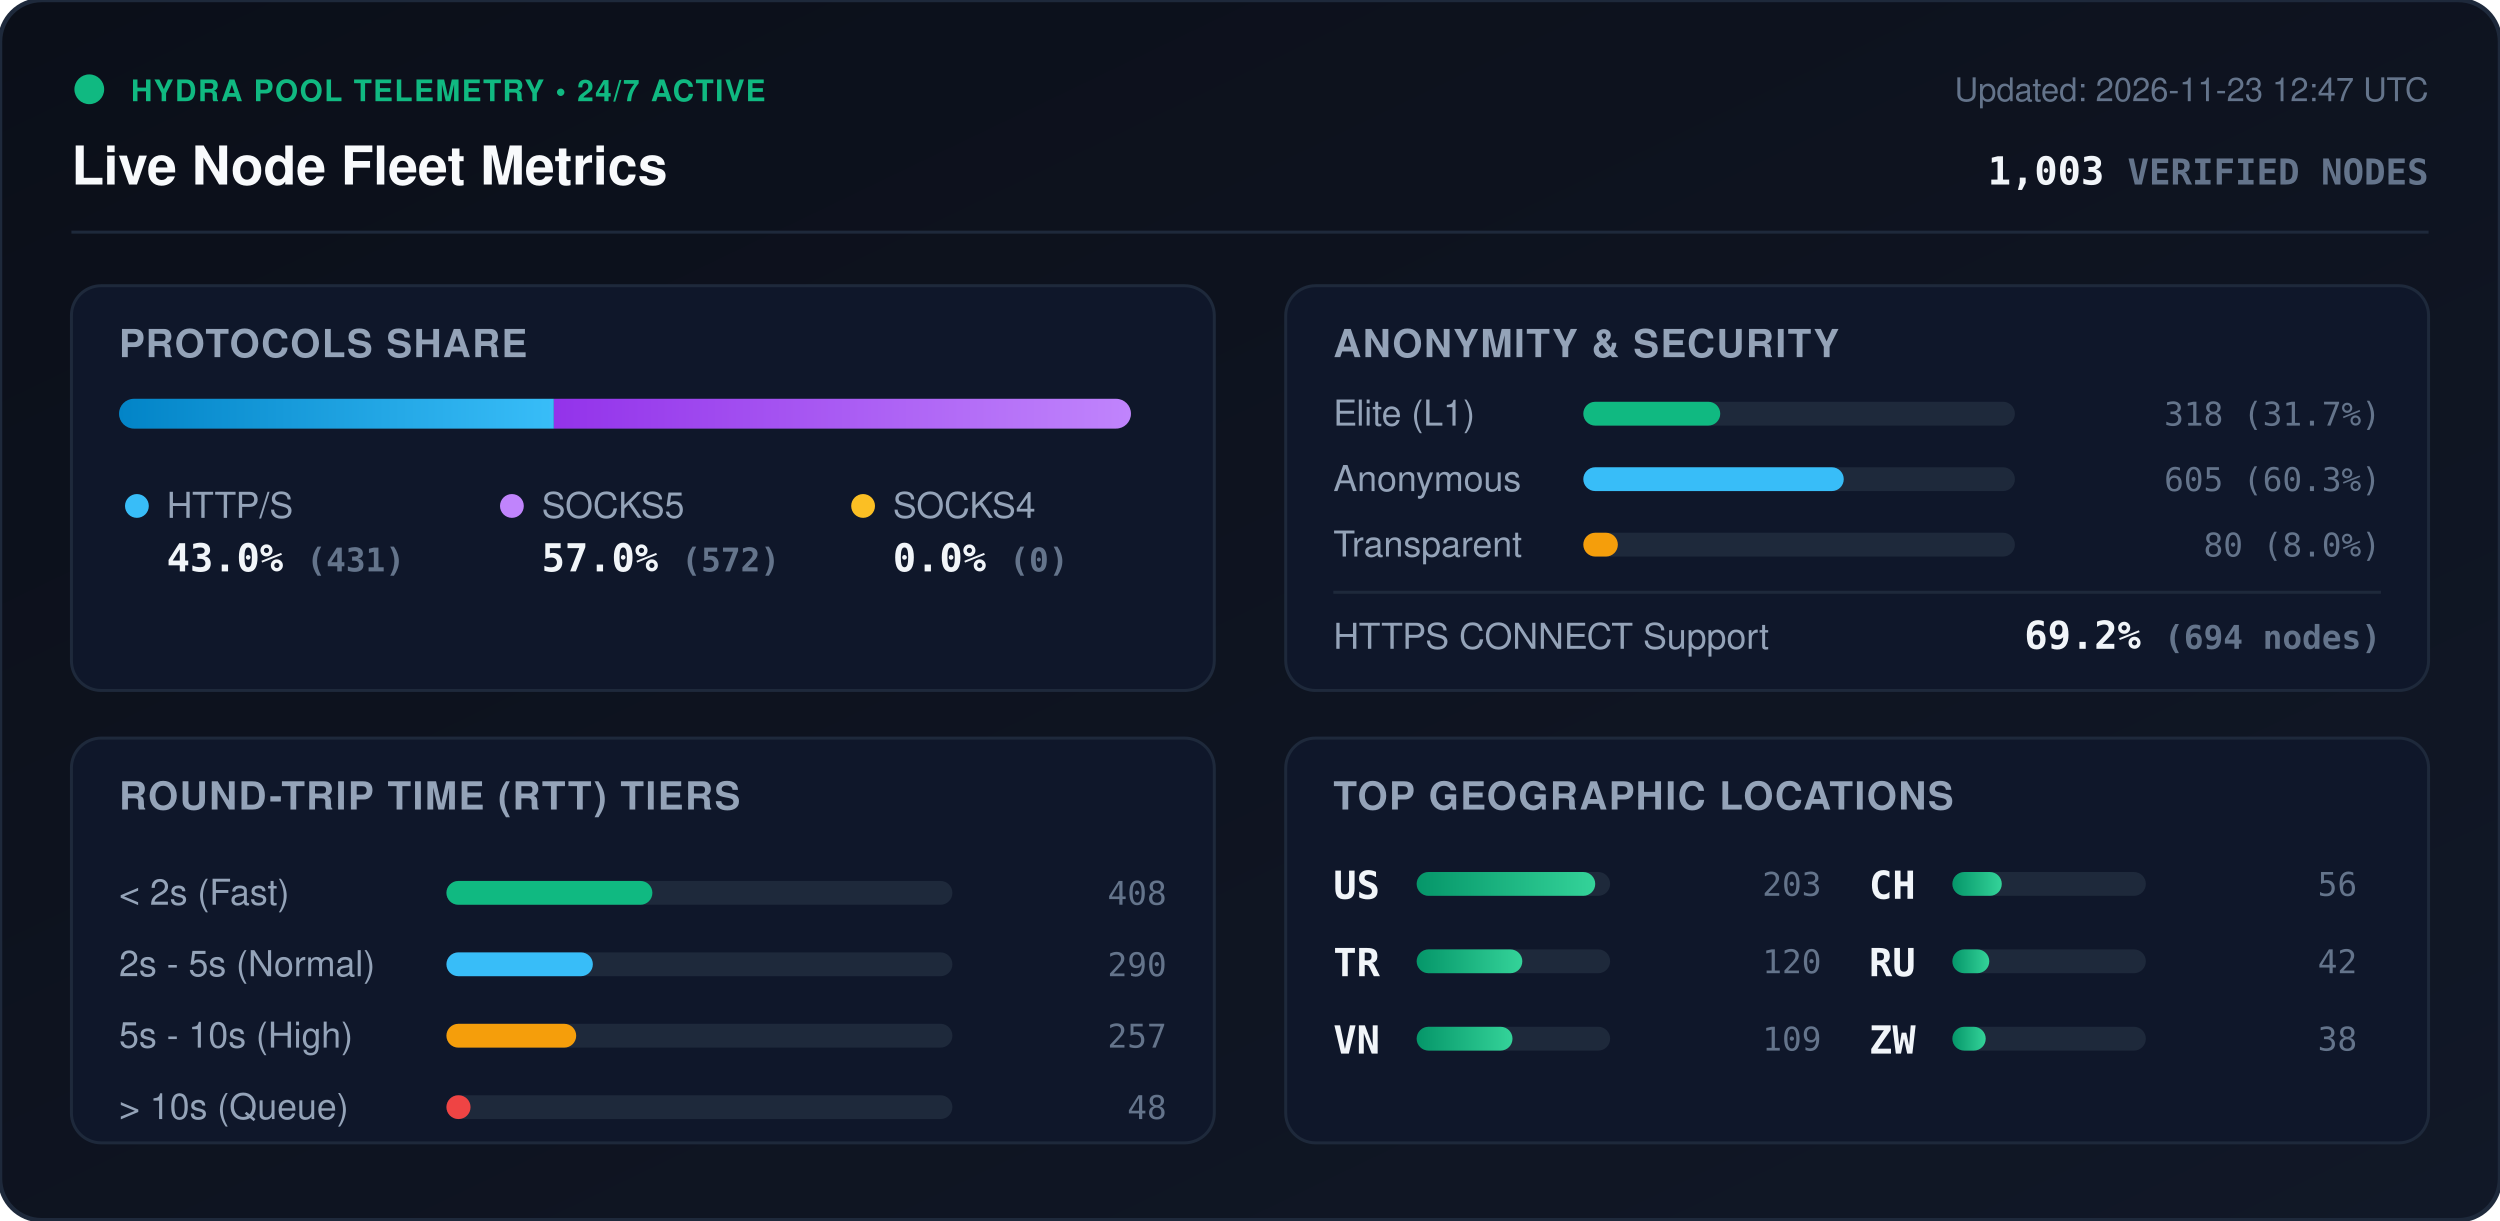
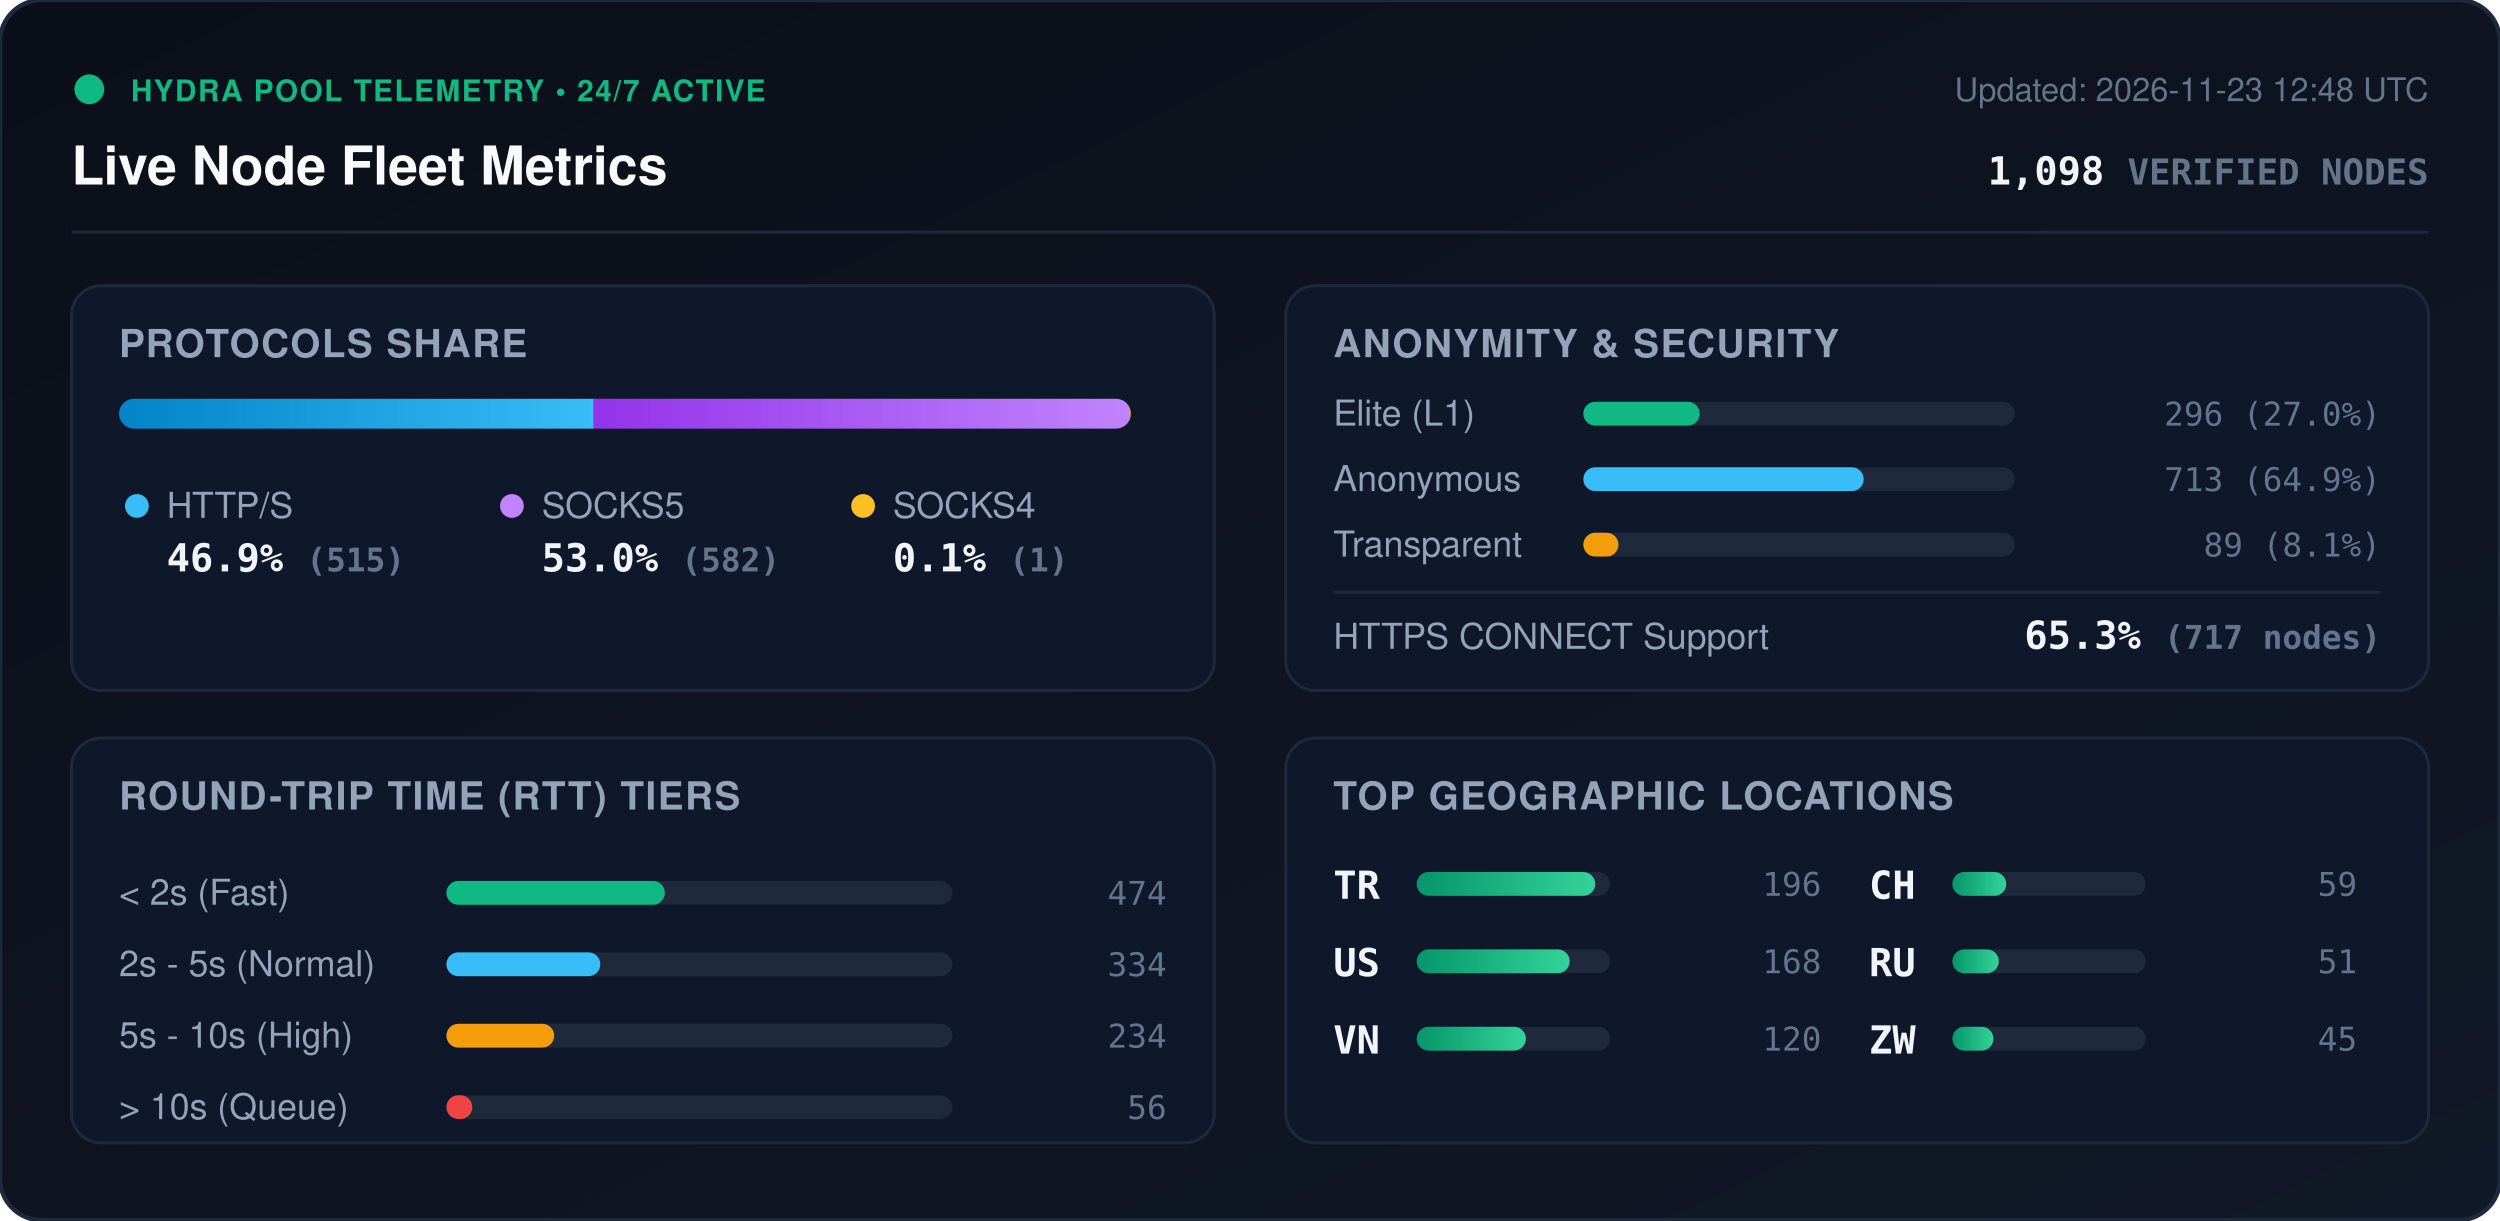
<svg xmlns="http://www.w3.org/2000/svg" viewBox="0 0 840 410" width="840" height="410" style="max-width: 100%; height: auto;">
  <defs>
    <linearGradient id="bg" x1="0%" y1="0%" x2="100%" y2="100%">
      <stop offset="0%" stop-color="#0b0f19" />
      <stop offset="100%" stop-color="#111827" />
    </linearGradient>
    <linearGradient id="bar-http" x1="0%" y1="0%" x2="100%" y2="0%">
      <stop offset="0%" stop-color="#0284c7" />
      <stop offset="100%" stop-color="#38bdf8" />
    </linearGradient>
    <linearGradient id="bar-socks5" x1="0%" y1="0%" x2="100%" y2="0%">
      <stop offset="0%" stop-color="#9333ea" />
      <stop offset="100%" stop-color="#c084fc" />
    </linearGradient>
    <linearGradient id="bar-socks4" x1="0%" y1="0%" x2="100%" y2="0%">
      <stop offset="0%" stop-color="#d97706" />
      <stop offset="100%" stop-color="#fbbf24" />
    </linearGradient>
    <linearGradient id="bar-green" x1="0%" y1="0%" x2="100%" y2="0%">
      <stop offset="0%" stop-color="#059669" />
      <stop offset="100%" stop-color="#34d399" />
    </linearGradient>
    <clipPath id="prog-track-clip">
      <rect width="340.0" height="10" rx="5" />
    </clipPath>
    <style>
      .title { font: 700 18px -apple-system, BlinkMacSystemFont, 'Segoe UI', Helvetica, Arial, sans-serif; fill: #f8fafc; }
      .sub { font: 500 11px -apple-system, BlinkMacSystemFont, 'Segoe UI', Helvetica, Arial, sans-serif; fill: #64748b; }
      .section-hdr { font: 600 13px -apple-system, BlinkMacSystemFont, 'Segoe UI', Helvetica, Arial, sans-serif; fill: #94a3b8; letter-spacing: 0.5px; }
      .metric-val { font: 700 13px -apple-system, BlinkMacSystemFont, 'Segoe UI', Helvetica, Arial, sans-serif; fill: #f1f5f9; }
      .metric-lbl { font: 500 12px -apple-system, BlinkMacSystemFont, 'Segoe UI', Helvetica, Arial, sans-serif; fill: #94a3b8; }
      .badge-txt { font: 700 10px -apple-system, BlinkMacSystemFont, 'Segoe UI', Helvetica, Arial, sans-serif; fill: #10b981; letter-spacing: 0.5px; }
      .mono { font-family: ui-monospace, SFMono-Regular, Menlo, Monaco, Consolas, monospace; }
      .pulse { animation: beacon 2s infinite ease-in-out; }
      @keyframes beacon { 0%, 100% { opacity: 1; } 50% { opacity: 0.35; } }
    </style>
  </defs>
  <rect width="840" height="410" rx="14" fill="url(#bg)" stroke="#1e293b" stroke-width="1.5" />
  <g transform="translate(24, 24)">
    <circle cx="6" cy="6" r="5" fill="#10b981" class="pulse" />
    <text x="20" y="10" class="badge-txt">HYDRA POOL TELEMETRY • 24/7 ACTIVE</text>
    <text x="0" y="38" class="title">Live Node Fleet Metrics</text>
-     <text x="792" y="10" text-anchor="end" class="sub">Updated: 2026-11-23 12:47 UTC</text>
-     <text x="792" y="38" text-anchor="end" class="metric-val mono" fill="#38bdf8">1,003 <tspan font-size="12" fill="#64748b">VERIFIED NODES</tspan>
+     <text x="792" y="10" text-anchor="end" class="sub">Updated: 2026-11-23 12:48 UTC</text>
+     <text x="792" y="38" text-anchor="end" class="metric-val mono" fill="#38bdf8">1,098 <tspan font-size="12" fill="#64748b">VERIFIED NODES</tspan>
    </text>
  </g>
  <line x1="24" y1="78" x2="816" y2="78" stroke="#1e293b" stroke-width="1" />
  <g transform="translate(24, 96)">
    <rect width="384" height="136" rx="10" fill="#0f172a" stroke="#1e293b" />
    <text x="16" y="24" class="section-hdr">PROTOCOLS SHARE</text>
    <g transform="translate(16, 38)">
      <rect width="340.0" height="10" rx="5" fill="#1e293b" />
      <g clip-path="url(#prog-track-clip)">
-         <rect x="0" width="146.1" height="10" fill="url(#bar-http)" />
-         <rect x="146.1" width="193.9" height="10" fill="url(#bar-socks5)" />
-         <rect x="340.0" width="0.0" height="10" fill="url(#bar-socks4)" />
+         <rect x="0" width="159.5" height="10" fill="url(#bar-http)" />
+         <rect x="159.5" width="180.2" height="10" fill="url(#bar-socks5)" />
+         <rect x="339.7" width="0.3" height="10" fill="url(#bar-socks4)" />
      </g>
    </g>
    <g transform="translate(16, 68)">
      <circle cx="6" cy="6" r="4" fill="#38bdf8" />
      <text x="16" y="10" class="metric-lbl">HTTP/S</text>
-       <text x="16" y="28" class="metric-val mono">43.0% <tspan font-size="11" fill="#64748b">(431)</tspan>
+       <text x="16" y="28" class="metric-val mono">46.9% <tspan font-size="11" fill="#64748b">(515)</tspan>
      </text>
      <circle cx="132" cy="6" r="4" fill="#c084fc" />
      <text x="142" y="10" class="metric-lbl">SOCKS5</text>
-       <text x="142" y="28" class="metric-val mono">57.0% <tspan font-size="11" fill="#64748b">(572)</tspan>
+       <text x="142" y="28" class="metric-val mono">53.0% <tspan font-size="11" fill="#64748b">(582)</tspan>
      </text>
      <circle cx="250" cy="6" r="4" fill="#fbbf24" />
      <text x="260" y="10" class="metric-lbl">SOCKS4</text>
-       <text x="260" y="28" class="metric-val mono">0.0% <tspan font-size="11" fill="#64748b">(0)</tspan>
+       <text x="260" y="28" class="metric-val mono">0.1% <tspan font-size="11" fill="#64748b">(1)</tspan>
      </text>
    </g>
  </g>
  <g transform="translate(432, 96)">
    <rect width="384" height="136" rx="10" fill="#0f172a" stroke="#1e293b" />
    <text x="16" y="24" class="section-hdr">ANONYMITY &amp; SECURITY</text>
    <text x="16" y="47" class="metric-lbl">Elite (L1)</text>
    <rect x="100" y="39" width="145.0" height="8" rx="4" fill="#1e293b" />
-     <rect x="100" y="39" width="46.0" height="8" rx="4" fill="#10b981" />
-     <text x="368" y="47" text-anchor="end" class="mono sub" fill="#e2e8f0">318 (31.7%)</text>
+     <rect x="100" y="39" width="39.1" height="8" rx="4" fill="#10b981" />
+     <text x="368" y="47" text-anchor="end" class="mono sub" fill="#e2e8f0">296 (27.0%)</text>
    <text x="16" y="69" class="metric-lbl">Anonymous</text>
    <rect x="100" y="61" width="145.0" height="8" rx="4" fill="#1e293b" />
-     <rect x="100" y="61" width="87.5" height="8" rx="4" fill="#38bdf8" />
-     <text x="368" y="69" text-anchor="end" class="mono sub" fill="#e2e8f0">605 (60.3%)</text>
+     <rect x="100" y="61" width="94.2" height="8" rx="4" fill="#38bdf8" />
+     <text x="368" y="69" text-anchor="end" class="mono sub" fill="#e2e8f0">713 (64.9%)</text>
    <text x="16" y="91" class="metric-lbl">Transparent</text>
    <rect x="100" y="83" width="145.0" height="8" rx="4" fill="#1e293b" />
-     <rect x="100" y="83" width="11.6" height="8" rx="4" fill="#f59e0b" />
-     <text x="368" y="91" text-anchor="end" class="mono sub" fill="#e2e8f0">80 (8.0%)</text>
+     <rect x="100" y="83" width="11.8" height="8" rx="4" fill="#f59e0b" />
+     <text x="368" y="91" text-anchor="end" class="mono sub" fill="#e2e8f0">89 (8.1%)</text>
    <line x1="16" y1="103" x2="368" y2="103" stroke="#1e293b" stroke-width="1" />
    <text x="16" y="122" class="metric-lbl">HTTPS CONNECT Support</text>
-     <text x="368" y="122" text-anchor="end" class="metric-val mono" fill="#34d399">69.2% <tspan font-size="11" fill="#64748b">(694 nodes)</tspan>
+     <text x="368" y="122" text-anchor="end" class="metric-val mono" fill="#34d399">65.3% <tspan font-size="11" fill="#64748b">(717 nodes)</tspan>
    </text>
  </g>
  <g transform="translate(24, 248)">
    <rect width="384" height="136" rx="10" fill="#0f172a" stroke="#1e293b" />
    <text x="16" y="24" class="section-hdr">ROUND-TRIP TIME (RTT) TIERS</text>
    <g transform="translate(16, 42)">
      <text x="0" y="14" class="metric-lbl">&lt; 2s (Fast)</text>
      <rect x="110" y="6" width="170" height="8" rx="4" fill="#1e293b" />
-       <rect x="110" y="6" width="69.2" height="8" rx="4" fill="#10b981" />
-       <text x="352" y="14" text-anchor="end" class="mono sub">408</text>
+       <rect x="110" y="6" width="73.4" height="8" rx="4" fill="#10b981" />
+       <text x="352" y="14" text-anchor="end" class="mono sub">474</text>
      <text x="0" y="38" class="metric-lbl">2s - 5s (Normal)</text>
      <rect x="110" y="30" width="170" height="8" rx="4" fill="#1e293b" />
-       <rect x="110" y="30" width="49.2" height="8" rx="4" fill="#38bdf8" />
-       <text x="352" y="38" text-anchor="end" class="mono sub">290</text>
+       <rect x="110" y="30" width="51.7" height="8" rx="4" fill="#38bdf8" />
+       <text x="352" y="38" text-anchor="end" class="mono sub">334</text>
      <text x="0" y="62" class="metric-lbl">5s - 10s (High)</text>
      <rect x="110" y="54" width="170" height="8" rx="4" fill="#1e293b" />
-       <rect x="110" y="54" width="43.6" height="8" rx="4" fill="#f59e0b" />
-       <text x="352" y="62" text-anchor="end" class="mono sub">257</text>
+       <rect x="110" y="54" width="36.2" height="8" rx="4" fill="#f59e0b" />
+       <text x="352" y="62" text-anchor="end" class="mono sub">234</text>
      <text x="0" y="86" class="metric-lbl">&gt; 10s (Queue)</text>
      <rect x="110" y="78" width="170" height="8" rx="4" fill="#1e293b" />
-       <rect x="110" y="78" width="8.1" height="8" rx="4" fill="#ef4444" />
-       <text x="352" y="86" text-anchor="end" class="mono sub">48</text>
+       <rect x="110" y="78" width="8.7" height="8" rx="4" fill="#ef4444" />
+       <text x="352" y="86" text-anchor="end" class="mono sub">56</text>
    </g>
  </g>
  <g transform="translate(432, 248)">
    <rect width="384" height="136" rx="10" fill="#0f172a" stroke="#1e293b" />
    <text x="16" y="24" class="section-hdr">TOP GEOGRAPHIC LOCATIONS</text>
    <g transform="translate(16, 42)">
      <g transform="translate(0, 0)">
+         <text x="0" y="12" class="mono metric-val" font-size="12">TR</text>
+         <rect x="28" y="3" width="65" height="8" rx="4" fill="#1e293b" />
+         <rect x="28" y="3" width="60.0" height="8" rx="4" fill="url(#bar-green)" />
+         <text x="164" y="11" text-anchor="end" class="mono sub">196</text>
+       </g>
+       <g transform="translate(0, 26)">
        <text x="0" y="12" class="mono metric-val" font-size="12">US</text>
        <rect x="28" y="3" width="65" height="8" rx="4" fill="#1e293b" />
-         <rect x="28" y="3" width="60.0" height="8" rx="4" fill="url(#bar-green)" />
-         <text x="164" y="11" text-anchor="end" class="mono sub">203</text>
-       </g>
-       <g transform="translate(0, 26)">
-         <text x="0" y="12" class="mono metric-val" font-size="12">TR</text>
-         <rect x="28" y="3" width="65" height="8" rx="4" fill="#1e293b" />
-         <rect x="28" y="3" width="35.5" height="8" rx="4" fill="url(#bar-green)" />
-         <text x="164" y="11" text-anchor="end" class="mono sub">120</text>
+         <rect x="28" y="3" width="51.4" height="8" rx="4" fill="url(#bar-green)" />
+         <text x="164" y="11" text-anchor="end" class="mono sub">168</text>
      </g>
      <g transform="translate(0, 52)">
        <text x="0" y="12" class="mono metric-val" font-size="12">VN</text>
        <rect x="28" y="3" width="65" height="8" rx="4" fill="#1e293b" />
-         <rect x="28" y="3" width="32.2" height="8" rx="4" fill="url(#bar-green)" />
-         <text x="164" y="11" text-anchor="end" class="mono sub">109</text>
+         <rect x="28" y="3" width="36.7" height="8" rx="4" fill="url(#bar-green)" />
+         <text x="164" y="11" text-anchor="end" class="mono sub">120</text>
      </g>
      <g transform="translate(180, 0)">
        <text x="0" y="12" class="mono metric-val" font-size="12">CH</text>
        <rect x="28" y="3" width="65" height="8" rx="4" fill="#1e293b" />
-         <rect x="28" y="3" width="16.6" height="8" rx="4" fill="url(#bar-green)" />
-         <text x="164" y="11" text-anchor="end" class="mono sub">56</text>
+         <rect x="28" y="3" width="18.1" height="8" rx="4" fill="url(#bar-green)" />
+         <text x="164" y="11" text-anchor="end" class="mono sub">59</text>
      </g>
      <g transform="translate(180, 26)">
        <text x="0" y="12" class="mono metric-val" font-size="12">RU</text>
        <rect x="28" y="3" width="65" height="8" rx="4" fill="#1e293b" />
-         <rect x="28" y="3" width="12.4" height="8" rx="4" fill="url(#bar-green)" />
-         <text x="164" y="11" text-anchor="end" class="mono sub">42</text>
+         <rect x="28" y="3" width="15.6" height="8" rx="4" fill="url(#bar-green)" />
+         <text x="164" y="11" text-anchor="end" class="mono sub">51</text>
      </g>
      <g transform="translate(180, 52)">
        <text x="0" y="12" class="mono metric-val" font-size="12">ZW</text>
        <rect x="28" y="3" width="65" height="8" rx="4" fill="#1e293b" />
-         <rect x="28" y="3" width="11.2" height="8" rx="4" fill="url(#bar-green)" />
-         <text x="164" y="11" text-anchor="end" class="mono sub">38</text>
+         <rect x="28" y="3" width="13.8" height="8" rx="4" fill="url(#bar-green)" />
+         <text x="164" y="11" text-anchor="end" class="mono sub">45</text>
      </g>
    </g>
  </g>
</svg>
